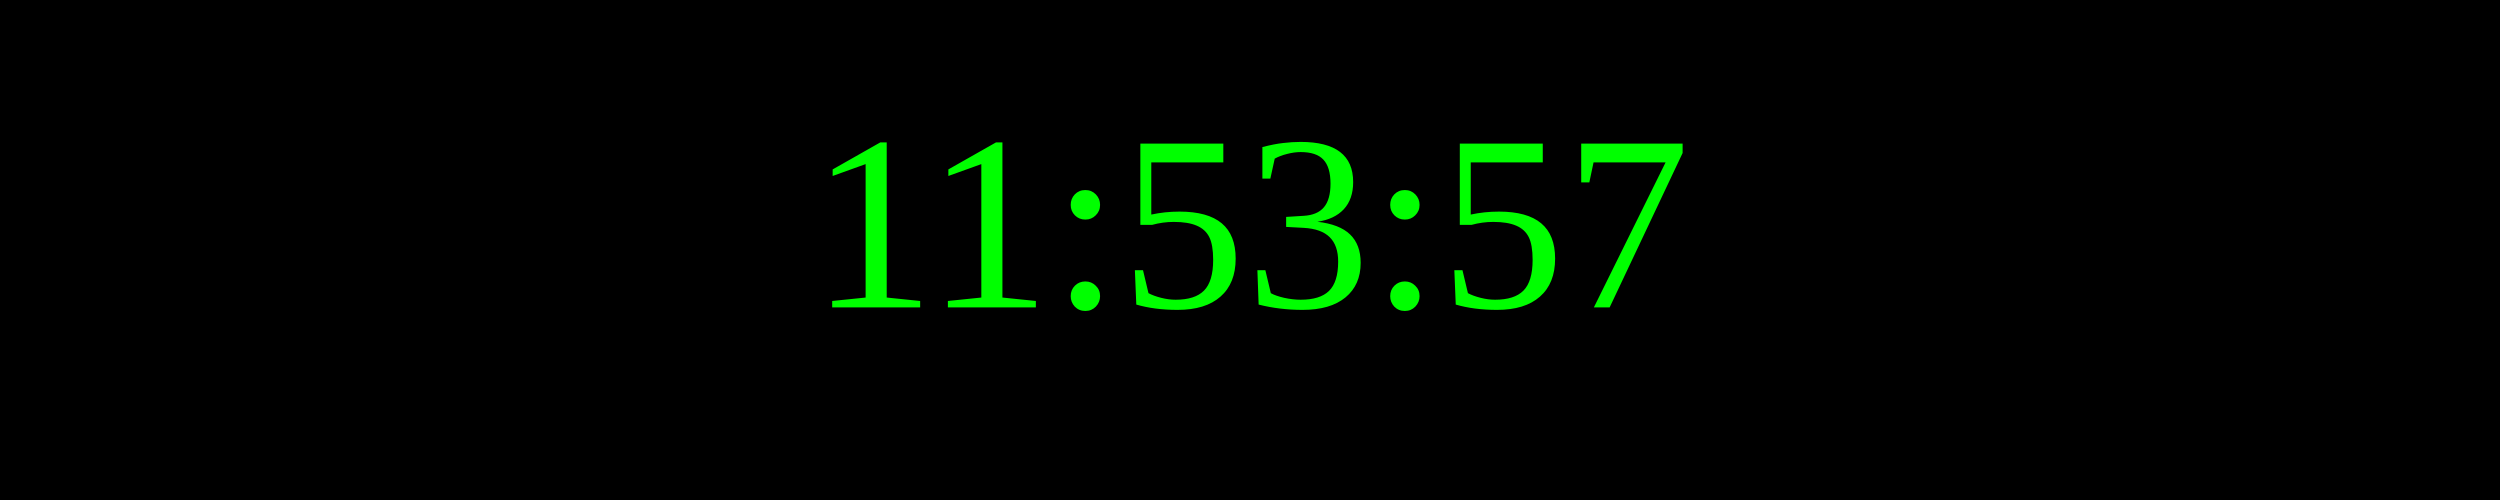
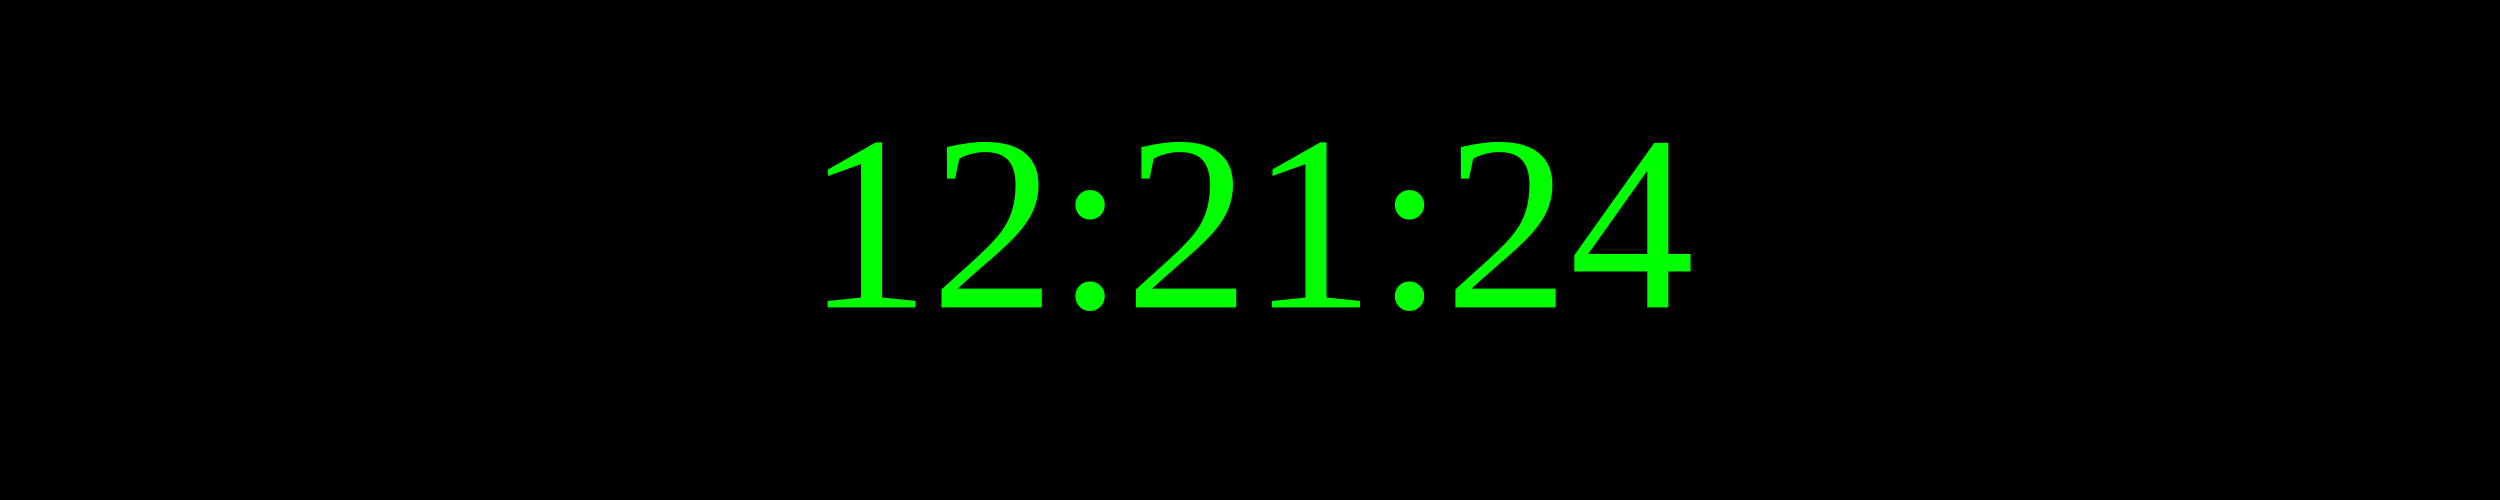
<svg xmlns="http://www.w3.org/2000/svg" width="250" height="50">
  <rect width="100%" height="100%" fill="black" />
  <text x="50%" y="50%" font-size="25" fill="lime" text-anchor="middle" dominant-baseline="middle">
- 11:53:57
+ 12:21:24
</text>
</svg>
